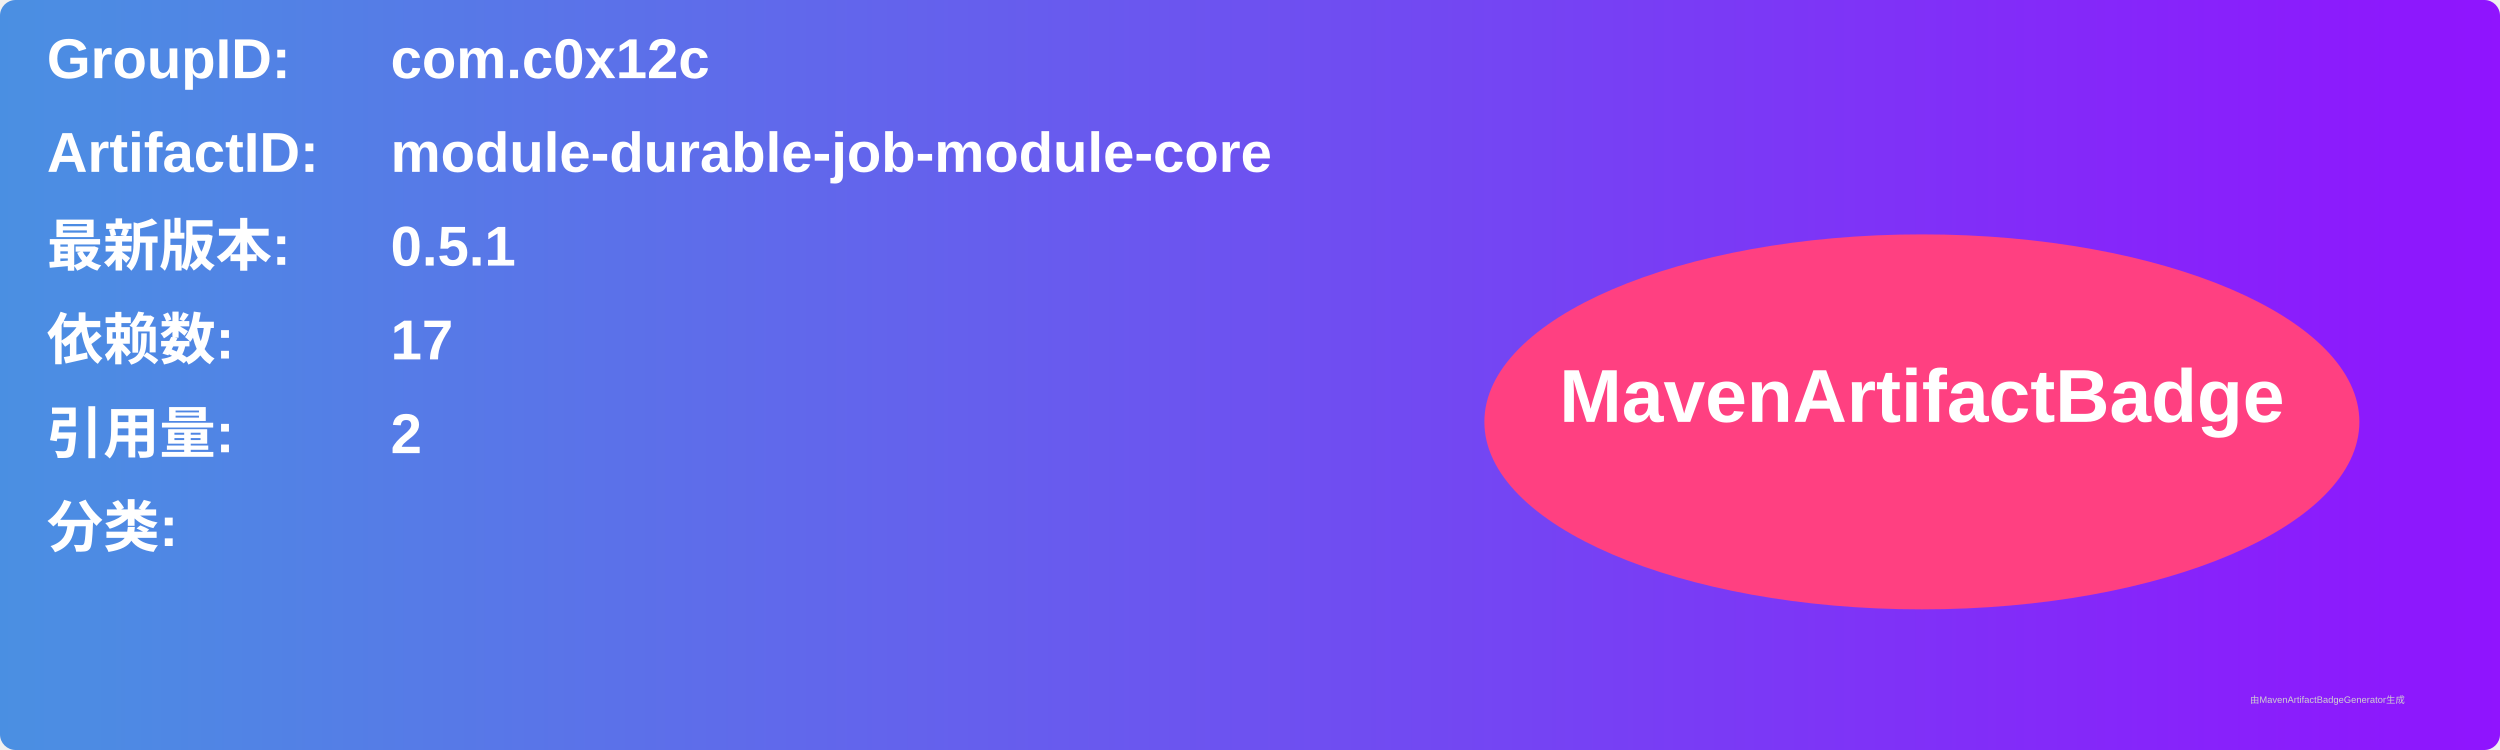
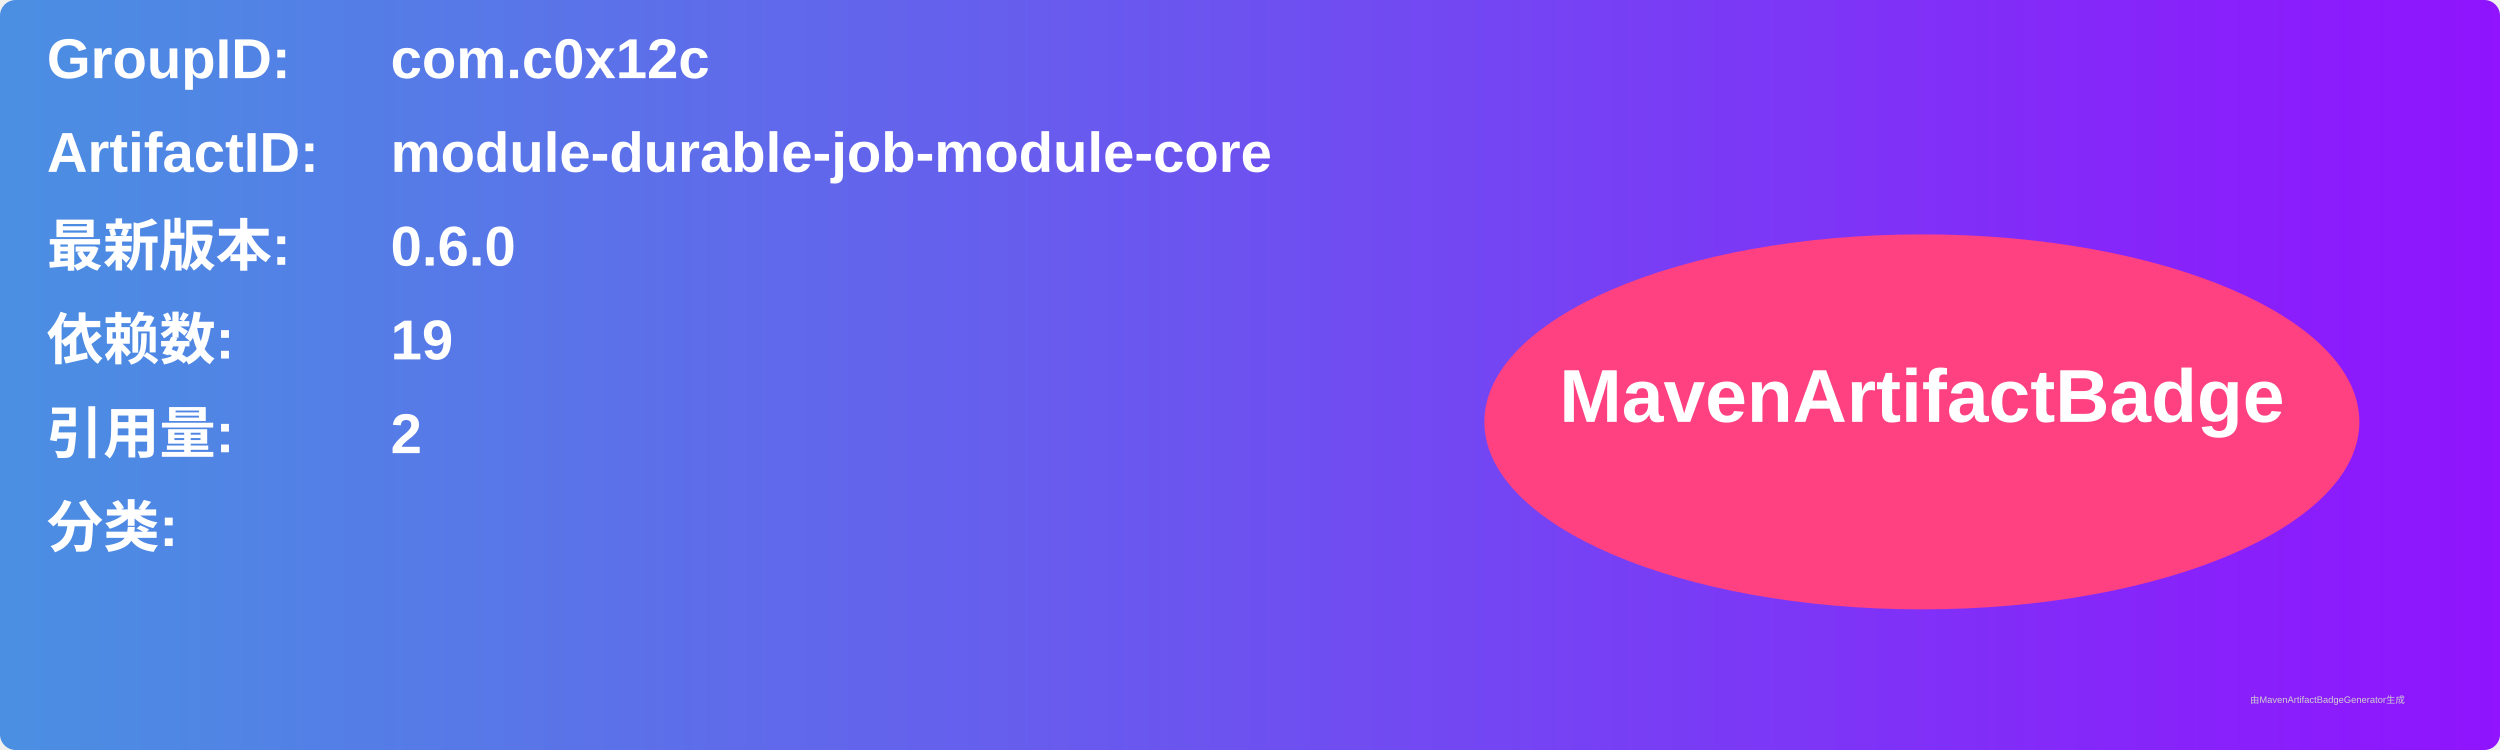
<svg xmlns="http://www.w3.org/2000/svg" width="800" height="240" viewBox="0 0 800 240">
  <linearGradient id="grad" x1="0%" y1="0%" x2="100%" y2="0%">
    <stop offset="0%" stop-color="#4a90e2" />
    <stop offset="100%" stop-color="#9013fe" />
  </linearGradient>
  <rect width="100%" height="100%" rx="5" ry="5" fill="url(#grad)" />
  <g transform="translate(15, 15)">
    <text x="0" y="10" font-family="Arial" font-size="18" fill="white" font-weight="bold" width="260">GroupID:</text>
    <text x="110" y="10" font-family="Arial" font-size="18" fill="white" font-weight="bold" width="460">com.c0x12c</text>
    <text x="0" y="40" font-family="Arial" font-size="18" fill="white" font-weight="bold" width="260">ArtifactID:</text>
    <text x="110" y="40" font-family="Arial" font-size="18" fill="white" font-weight="bold" width="460">module-durable-job-module-core</text>
    <text x="0" y="70" font-family="Arial" font-size="18" fill="white" font-weight="bold">最新版本:</text>
    <text x="110" y="70" font-family="Arial" font-size="18" fill="white" font-weight="bold">
-       <tspan font-weight="bold">0.5.1</tspan>
+       <tspan font-weight="bold">0.6.0</tspan>
    </text>
    <text x="0" y="100" font-family="Arial" font-size="18" fill="white" font-weight="bold">依赖数: </text>
    <text x="110" y="100" font-family="Arial" font-size="18" fill="white">
-       <tspan font-weight="bold">17</tspan>
+       <tspan font-weight="bold">19</tspan>
    </text>
    <text x="0" y="130" font-family="Arial" font-size="18" fill="white" font-weight="bold">引用量: </text>
    <text x="110" y="130" font-family="Arial" font-size="18" fill="white">
      <tspan font-weight="bold">2</tspan>
    </text>
    <text x="0" y="160" font-family="Arial" font-size="18" fill="white" font-weight="bold">分类:</text>
    <text x="10" y="190" font-family="Arial" font-size="10" fill="white">
      <tspan font-weight="bold" />
    </text>
    <ellipse cx="600" cy="120" rx="140" ry="60" fill="#ff4081" />
    <text x="600" y="120" text-anchor="middle" font-family="Arial" font-size="24" fill="white" font-weight="bold">MavenArtifactBadge</text>
  </g>
  <text x="720" y="225" font-family="Arial" font-size="3" fill="#d0d0d0">由MavenArtifactBadgeGenerator生成</text>
</svg>
